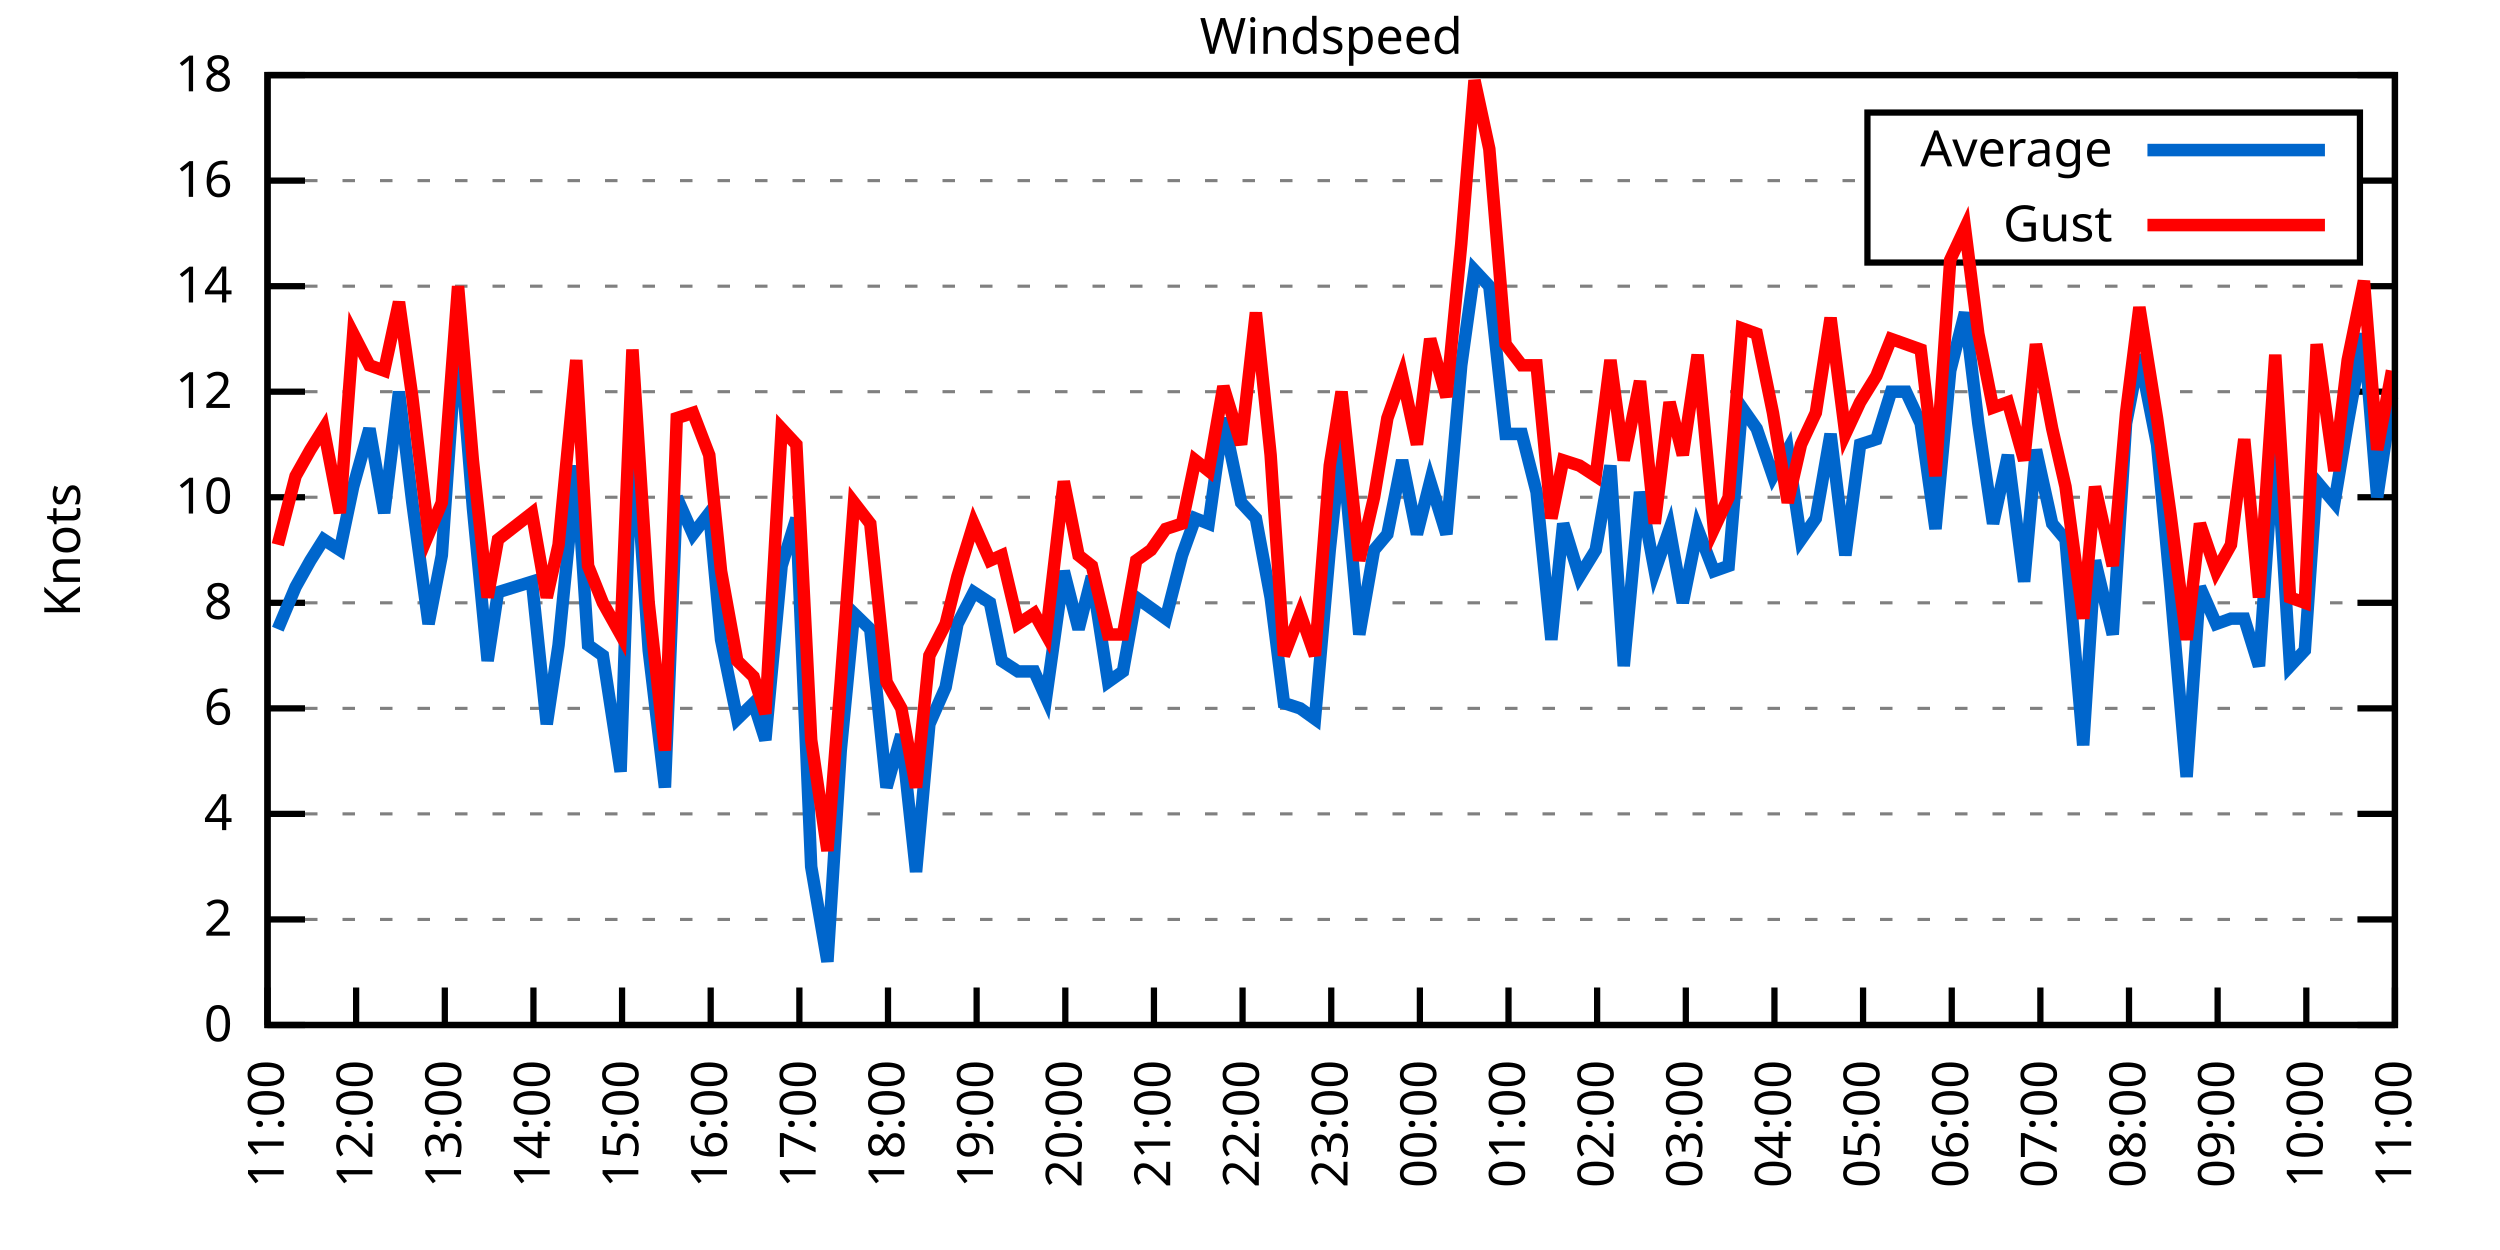
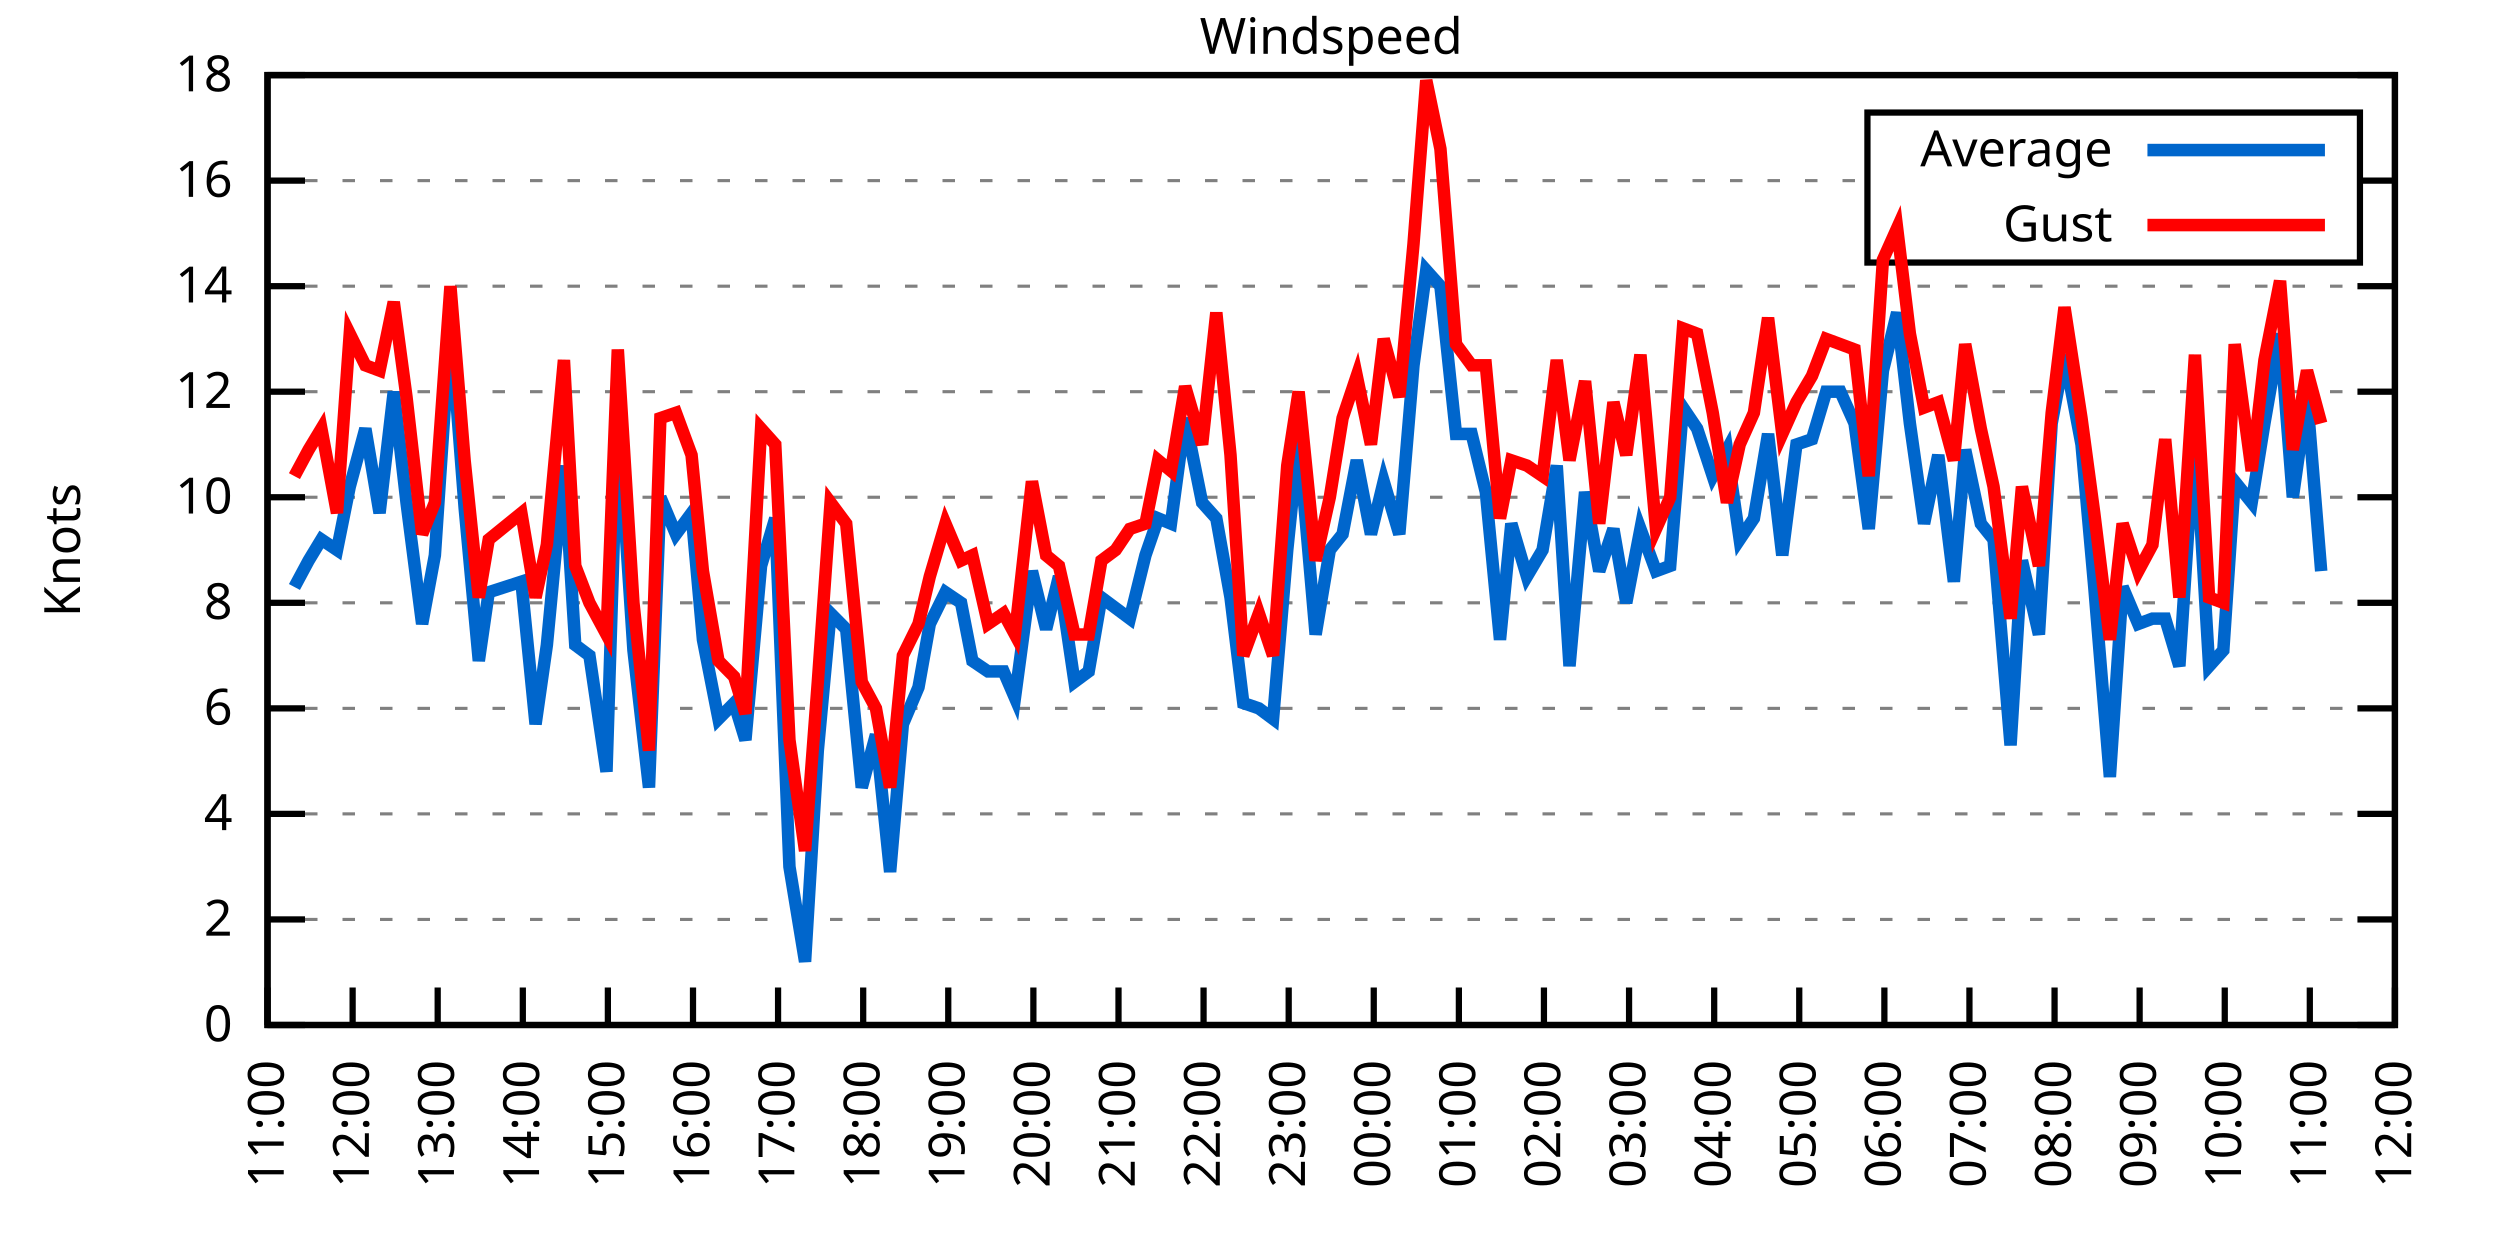
<svg xmlns="http://www.w3.org/2000/svg" xmlns:xlink="http://www.w3.org/1999/xlink" width="400" height="200" viewBox="0 0 400 200">
  <g id="gnuplot_canvas">
    <rect x="0" y="0" width="400" height="200" fill="none" />
    <defs>
      <circle id="gpDot" r="0.5" stroke-width="0.5" stroke="currentColor" />
      <path id="gpPt0" stroke-width="0.333" stroke="currentColor" d="M-1,0 h2 M0,-1 v2" />
      <path id="gpPt1" stroke-width="0.333" stroke="currentColor" d="M-1,-1 L1,1 M1,-1 L-1,1" />
      <path id="gpPt2" stroke-width="0.333" stroke="currentColor" d="M-1,0 L1,0 M0,-1 L0,1 M-1,-1 L1,1 M-1,1 L1,-1" />
      <rect id="gpPt3" stroke-width="0.333" stroke="currentColor" x="-1" y="-1" width="2" height="2" />
      <rect id="gpPt4" stroke-width="0.333" stroke="currentColor" fill="currentColor" x="-1" y="-1" width="2" height="2" />
      <circle id="gpPt5" stroke-width="0.333" stroke="currentColor" cx="0" cy="0" r="1" />
      <use xlink:href="#gpPt5" id="gpPt6" fill="currentColor" stroke="none" />
      <path id="gpPt7" stroke-width="0.333" stroke="currentColor" d="M0,-1.33 L-1.33,0.67 L1.33,0.67 z" />
      <use xlink:href="#gpPt7" id="gpPt8" fill="currentColor" stroke="none" />
      <use xlink:href="#gpPt7" id="gpPt9" stroke="currentColor" transform="rotate(180)" />
      <use xlink:href="#gpPt9" id="gpPt10" fill="currentColor" stroke="none" />
      <use xlink:href="#gpPt3" id="gpPt11" stroke="currentColor" transform="rotate(45)" />
      <use xlink:href="#gpPt11" id="gpPt12" fill="currentColor" stroke="none" />
      <path id="gpPt13" stroke-width="0.333" stroke="currentColor" d="M0,1.330 L1.265,0.411 L0.782,-1.067 L-0.782,-1.076 L-1.265,0.411 z" />
      <use xlink:href="#gpPt13" id="gpPt14" fill="currentColor" stroke="none" />
      <filter id="textbox" filterUnits="objectBoundingBox" x="0" y="0" height="1" width="1">
        <feFlood flood-color="white" flood-opacity="1" result="bgnd" />
        <feComposite in="SourceGraphic" in2="bgnd" operator="atop" />
      </filter>
      <filter id="greybox" filterUnits="objectBoundingBox" x="0" y="0" height="1" width="1">
        <feFlood flood-color="lightgrey" flood-opacity="1" result="grey" />
        <feComposite in="SourceGraphic" in2="grey" operator="atop" />
      </filter>
    </defs>
    <g fill="none" color="white" stroke="currentColor" stroke-width="1.00" stroke-linecap="butt" stroke-linejoin="miter">
</g>
    <g fill="none" color="black" stroke="currentColor" stroke-width="1.00" stroke-linecap="butt" stroke-linejoin="miter">
      <g stroke="none" shape-rendering="crispEdges">
        <polygon fill="rgb(255, 255, 255)" points="42.80,164.00 383.18,164.00 383.18,12.02 42.80,12.02 " />
      </g>
    </g>
    <g fill="none" color="black" stroke="currentColor" stroke-width="1.00" stroke-linecap="butt" stroke-linejoin="miter">
</g>
    <g fill="none" color="black" stroke="black" stroke-width="0.50" stroke-linecap="butt" stroke-linejoin="miter">
</g>
    <g fill="none" color="gray" stroke="currentColor" stroke-width="0.50" stroke-linecap="butt" stroke-linejoin="miter">
      <path stroke="gray" stroke-dasharray="2,4" class="gridline" d="M42.80,164.00 L383.19,164.00  " />
    </g>
    <g fill="none" color="gray" stroke="gray" stroke-width="1.00" stroke-linecap="butt" stroke-linejoin="miter">
</g>
    <g fill="none" color="black" stroke="currentColor" stroke-width="1.00" stroke-linecap="butt" stroke-linejoin="miter">
      <path stroke="black" d="M42.80,164.00 L48.80,164.00 M383.19,164.00 L377.19,164.00  " />
      <g transform="translate(37.20,166.60)" stroke="none" fill="black" font-family="Sans" font-size="8.00" text-anchor="end">
        <text>
          <tspan font-family="Sans"> 0</tspan>
        </text>
      </g>
    </g>
    <g fill="none" color="black" stroke="currentColor" stroke-width="1.00" stroke-linecap="butt" stroke-linejoin="miter">
</g>
    <g fill="none" color="black" stroke="black" stroke-width="0.50" stroke-linecap="butt" stroke-linejoin="miter">
</g>
    <g fill="none" color="gray" stroke="currentColor" stroke-width="0.50" stroke-linecap="butt" stroke-linejoin="miter">
      <path stroke="gray" stroke-dasharray="2,4" class="gridline" d="M42.80,147.11 L383.19,147.11  " />
    </g>
    <g fill="none" color="gray" stroke="gray" stroke-width="1.00" stroke-linecap="butt" stroke-linejoin="miter">
</g>
    <g fill="none" color="black" stroke="currentColor" stroke-width="1.00" stroke-linecap="butt" stroke-linejoin="miter">
      <path stroke="black" d="M42.80,147.11 L48.80,147.11 M383.19,147.11 L377.19,147.11  " />
      <g transform="translate(37.20,149.71)" stroke="none" fill="black" font-family="Sans" font-size="8.00" text-anchor="end">
        <text>
          <tspan font-family="Sans"> 2</tspan>
        </text>
      </g>
    </g>
    <g fill="none" color="black" stroke="currentColor" stroke-width="1.00" stroke-linecap="butt" stroke-linejoin="miter">
</g>
    <g fill="none" color="black" stroke="black" stroke-width="0.50" stroke-linecap="butt" stroke-linejoin="miter">
</g>
    <g fill="none" color="gray" stroke="currentColor" stroke-width="0.50" stroke-linecap="butt" stroke-linejoin="miter">
      <path stroke="gray" stroke-dasharray="2,4" class="gridline" d="M42.80,130.22 L383.19,130.22  " />
    </g>
    <g fill="none" color="gray" stroke="gray" stroke-width="1.00" stroke-linecap="butt" stroke-linejoin="miter">
</g>
    <g fill="none" color="black" stroke="currentColor" stroke-width="1.00" stroke-linecap="butt" stroke-linejoin="miter">
      <path stroke="black" d="M42.80,130.22 L48.80,130.22 M383.19,130.22 L377.19,130.22  " />
      <g transform="translate(37.20,132.82)" stroke="none" fill="black" font-family="Sans" font-size="8.00" text-anchor="end">
        <text>
          <tspan font-family="Sans"> 4</tspan>
        </text>
      </g>
    </g>
    <g fill="none" color="black" stroke="currentColor" stroke-width="1.00" stroke-linecap="butt" stroke-linejoin="miter">
</g>
    <g fill="none" color="black" stroke="black" stroke-width="0.50" stroke-linecap="butt" stroke-linejoin="miter">
</g>
    <g fill="none" color="gray" stroke="currentColor" stroke-width="0.50" stroke-linecap="butt" stroke-linejoin="miter">
      <path stroke="gray" stroke-dasharray="2,4" class="gridline" d="M42.80,113.34 L383.19,113.34  " />
    </g>
    <g fill="none" color="gray" stroke="gray" stroke-width="1.00" stroke-linecap="butt" stroke-linejoin="miter">
</g>
    <g fill="none" color="black" stroke="currentColor" stroke-width="1.00" stroke-linecap="butt" stroke-linejoin="miter">
      <path stroke="black" d="M42.80,113.34 L48.80,113.34 M383.19,113.34 L377.19,113.34  " />
      <g transform="translate(37.20,115.94)" stroke="none" fill="black" font-family="Sans" font-size="8.00" text-anchor="end">
        <text>
          <tspan font-family="Sans"> 6</tspan>
        </text>
      </g>
    </g>
    <g fill="none" color="black" stroke="currentColor" stroke-width="1.00" stroke-linecap="butt" stroke-linejoin="miter">
</g>
    <g fill="none" color="black" stroke="black" stroke-width="0.50" stroke-linecap="butt" stroke-linejoin="miter">
</g>
    <g fill="none" color="gray" stroke="currentColor" stroke-width="0.50" stroke-linecap="butt" stroke-linejoin="miter">
      <path stroke="gray" stroke-dasharray="2,4" class="gridline" d="M42.80,96.45 L383.19,96.45  " />
    </g>
    <g fill="none" color="gray" stroke="gray" stroke-width="1.00" stroke-linecap="butt" stroke-linejoin="miter">
</g>
    <g fill="none" color="black" stroke="currentColor" stroke-width="1.00" stroke-linecap="butt" stroke-linejoin="miter">
      <path stroke="black" d="M42.80,96.45 L48.80,96.45 M383.19,96.45 L377.19,96.45  " />
      <g transform="translate(37.20,99.05)" stroke="none" fill="black" font-family="Sans" font-size="8.00" text-anchor="end">
        <text>
          <tspan font-family="Sans"> 8</tspan>
        </text>
      </g>
    </g>
    <g fill="none" color="black" stroke="currentColor" stroke-width="1.00" stroke-linecap="butt" stroke-linejoin="miter">
</g>
    <g fill="none" color="black" stroke="black" stroke-width="0.50" stroke-linecap="butt" stroke-linejoin="miter">
</g>
    <g fill="none" color="gray" stroke="currentColor" stroke-width="0.50" stroke-linecap="butt" stroke-linejoin="miter">
      <path stroke="gray" stroke-dasharray="2,4" class="gridline" d="M42.80,79.56 L383.19,79.56  " />
    </g>
    <g fill="none" color="gray" stroke="gray" stroke-width="1.00" stroke-linecap="butt" stroke-linejoin="miter">
</g>
    <g fill="none" color="black" stroke="currentColor" stroke-width="1.00" stroke-linecap="butt" stroke-linejoin="miter">
      <path stroke="black" d="M42.80,79.56 L48.80,79.56 M383.19,79.56 L377.19,79.56  " />
      <g transform="translate(37.20,82.16)" stroke="none" fill="black" font-family="Sans" font-size="8.00" text-anchor="end">
        <text>
          <tspan font-family="Sans"> 10</tspan>
        </text>
      </g>
    </g>
    <g fill="none" color="black" stroke="currentColor" stroke-width="1.00" stroke-linecap="butt" stroke-linejoin="miter">
</g>
    <g fill="none" color="black" stroke="black" stroke-width="0.50" stroke-linecap="butt" stroke-linejoin="miter">
</g>
    <g fill="none" color="gray" stroke="currentColor" stroke-width="0.50" stroke-linecap="butt" stroke-linejoin="miter">
      <path stroke="gray" stroke-dasharray="2,4" class="gridline" d="M42.80,62.67 L383.19,62.67  " />
    </g>
    <g fill="none" color="gray" stroke="gray" stroke-width="1.00" stroke-linecap="butt" stroke-linejoin="miter">
</g>
    <g fill="none" color="black" stroke="currentColor" stroke-width="1.00" stroke-linecap="butt" stroke-linejoin="miter">
      <path stroke="black" d="M42.80,62.67 L48.80,62.67 M383.19,62.67 L377.19,62.67  " />
      <g transform="translate(37.20,65.27)" stroke="none" fill="black" font-family="Sans" font-size="8.00" text-anchor="end">
        <text>
          <tspan font-family="Sans"> 12</tspan>
        </text>
      </g>
    </g>
    <g fill="none" color="black" stroke="currentColor" stroke-width="1.00" stroke-linecap="butt" stroke-linejoin="miter">
</g>
    <g fill="none" color="black" stroke="black" stroke-width="0.50" stroke-linecap="butt" stroke-linejoin="miter">
</g>
    <g fill="none" color="gray" stroke="currentColor" stroke-width="0.50" stroke-linecap="butt" stroke-linejoin="miter">
      <path stroke="gray" stroke-dasharray="2,4" class="gridline" d="M42.80,45.79 L383.19,45.79  " />
    </g>
    <g fill="none" color="gray" stroke="gray" stroke-width="1.00" stroke-linecap="butt" stroke-linejoin="miter">
</g>
    <g fill="none" color="black" stroke="currentColor" stroke-width="1.00" stroke-linecap="butt" stroke-linejoin="miter">
      <path stroke="black" d="M42.80,45.79 L48.80,45.79 M383.19,45.79 L377.19,45.79  " />
      <g transform="translate(37.20,48.39)" stroke="none" fill="black" font-family="Sans" font-size="8.00" text-anchor="end">
        <text>
          <tspan font-family="Sans"> 14</tspan>
        </text>
      </g>
    </g>
    <g fill="none" color="black" stroke="currentColor" stroke-width="1.00" stroke-linecap="butt" stroke-linejoin="miter">
</g>
    <g fill="none" color="black" stroke="black" stroke-width="0.50" stroke-linecap="butt" stroke-linejoin="miter">
</g>
    <g fill="none" color="gray" stroke="currentColor" stroke-width="0.50" stroke-linecap="butt" stroke-linejoin="miter">
      <path stroke="gray" stroke-dasharray="2,4" class="gridline" d="M42.80,28.90 L298.79,28.90 M377.59,28.90 L383.19,28.90  " />
    </g>
    <g fill="none" color="gray" stroke="gray" stroke-width="1.00" stroke-linecap="butt" stroke-linejoin="miter">
</g>
    <g fill="none" color="black" stroke="currentColor" stroke-width="1.00" stroke-linecap="butt" stroke-linejoin="miter">
      <path stroke="black" d="M42.80,28.90 L48.80,28.90 M383.19,28.90 L377.19,28.90  " />
      <g transform="translate(37.20,31.50)" stroke="none" fill="black" font-family="Sans" font-size="8.00" text-anchor="end">
        <text>
          <tspan font-family="Sans"> 16</tspan>
        </text>
      </g>
    </g>
    <g fill="none" color="black" stroke="currentColor" stroke-width="1.00" stroke-linecap="butt" stroke-linejoin="miter">
</g>
    <g fill="none" color="black" stroke="black" stroke-width="0.50" stroke-linecap="butt" stroke-linejoin="miter">
</g>
    <g fill="none" color="gray" stroke="currentColor" stroke-width="0.50" stroke-linecap="butt" stroke-linejoin="miter">
      <path stroke="gray" stroke-dasharray="2,4" class="gridline" d="M42.80,12.01 L383.19,12.01  " />
    </g>
    <g fill="none" color="gray" stroke="gray" stroke-width="1.00" stroke-linecap="butt" stroke-linejoin="miter">
</g>
    <g fill="none" color="black" stroke="currentColor" stroke-width="1.00" stroke-linecap="butt" stroke-linejoin="miter">
      <path stroke="black" d="M42.80,12.01 L48.80,12.01 M383.19,12.01 L377.19,12.01  " />
      <g transform="translate(37.20,14.61)" stroke="none" fill="black" font-family="Sans" font-size="8.00" text-anchor="end">
        <text>
          <tspan font-family="Sans"> 18</tspan>
        </text>
      </g>
    </g>
    <g fill="none" color="black" stroke="currentColor" stroke-width="1.00" stroke-linecap="butt" stroke-linejoin="miter">
      <path stroke="black" d="M42.80,164.00 L42.80,158.00  " />
      <g transform="translate(45.40,169.60) rotate(270.00)" stroke="none" fill="black" font-family="Sans" font-size="8.00" text-anchor="end">
        <text>
          <tspan font-family="Sans">11:00</tspan>
        </text>
      </g>
    </g>
    <g fill="none" color="black" stroke="currentColor" stroke-width="1.00" stroke-linecap="butt" stroke-linejoin="miter">
-       <path stroke="black" d="M56.98,164.00 L56.98,158.00  " />
-       <g transform="translate(59.58,169.60) rotate(270.00)" stroke="none" fill="black" font-family="Sans" font-size="8.00" text-anchor="end">
+       <path stroke="black" d="M56.42,164.00 L56.42,158.00  " />
+       <g transform="translate(59.02,169.60) rotate(270.00)" stroke="none" fill="black" font-family="Sans" font-size="8.00" text-anchor="end">
        <text>
          <tspan font-family="Sans">12:00</tspan>
        </text>
      </g>
    </g>
    <g fill="none" color="black" stroke="currentColor" stroke-width="1.00" stroke-linecap="butt" stroke-linejoin="miter">
-       <path stroke="black" d="M71.17,164.00 L71.17,158.00  " />
-       <g transform="translate(73.77,169.60) rotate(270.00)" stroke="none" fill="black" font-family="Sans" font-size="8.00" text-anchor="end">
+       <path stroke="black" d="M70.03,164.00 L70.03,158.00  " />
+       <g transform="translate(72.63,169.60) rotate(270.00)" stroke="none" fill="black" font-family="Sans" font-size="8.00" text-anchor="end">
        <text>
          <tspan font-family="Sans">13:00</tspan>
        </text>
      </g>
    </g>
    <g fill="none" color="black" stroke="currentColor" stroke-width="1.00" stroke-linecap="butt" stroke-linejoin="miter">
-       <path stroke="black" d="M85.35,164.00 L85.35,158.00  " />
-       <g transform="translate(87.95,169.60) rotate(270.00)" stroke="none" fill="black" font-family="Sans" font-size="8.00" text-anchor="end">
+       <path stroke="black" d="M83.65,164.00 L83.65,158.00  " />
+       <g transform="translate(86.25,169.60) rotate(270.00)" stroke="none" fill="black" font-family="Sans" font-size="8.00" text-anchor="end">
        <text>
          <tspan font-family="Sans">14:00</tspan>
        </text>
      </g>
    </g>
    <g fill="none" color="black" stroke="currentColor" stroke-width="1.00" stroke-linecap="butt" stroke-linejoin="miter">
-       <path stroke="black" d="M99.53,164.00 L99.53,158.00  " />
-       <g transform="translate(102.13,169.60) rotate(270.00)" stroke="none" fill="black" font-family="Sans" font-size="8.00" text-anchor="end">
+       <path stroke="black" d="M97.26,164.00 L97.26,158.00  " />
+       <g transform="translate(99.86,169.60) rotate(270.00)" stroke="none" fill="black" font-family="Sans" font-size="8.00" text-anchor="end">
        <text>
          <tspan font-family="Sans">15:00</tspan>
        </text>
      </g>
    </g>
    <g fill="none" color="black" stroke="currentColor" stroke-width="1.00" stroke-linecap="butt" stroke-linejoin="miter">
-       <path stroke="black" d="M113.71,164.00 L113.71,158.00  " />
-       <g transform="translate(116.31,169.60) rotate(270.00)" stroke="none" fill="black" font-family="Sans" font-size="8.00" text-anchor="end">
+       <path stroke="black" d="M110.88,164.00 L110.88,158.00  " />
+       <g transform="translate(113.48,169.60) rotate(270.00)" stroke="none" fill="black" font-family="Sans" font-size="8.00" text-anchor="end">
        <text>
          <tspan font-family="Sans">16:00</tspan>
        </text>
      </g>
    </g>
    <g fill="none" color="black" stroke="currentColor" stroke-width="1.00" stroke-linecap="butt" stroke-linejoin="miter">
-       <path stroke="black" d="M127.90,164.00 L127.90,158.00  " />
-       <g transform="translate(130.50,169.60) rotate(270.00)" stroke="none" fill="black" font-family="Sans" font-size="8.00" text-anchor="end">
+       <path stroke="black" d="M124.49,164.00 L124.49,158.00  " />
+       <g transform="translate(127.09,169.60) rotate(270.00)" stroke="none" fill="black" font-family="Sans" font-size="8.00" text-anchor="end">
        <text>
          <tspan font-family="Sans">17:00</tspan>
        </text>
      </g>
    </g>
    <g fill="none" color="black" stroke="currentColor" stroke-width="1.00" stroke-linecap="butt" stroke-linejoin="miter">
-       <path stroke="black" d="M142.08,164.00 L142.08,158.00  " />
-       <g transform="translate(144.68,169.60) rotate(270.00)" stroke="none" fill="black" font-family="Sans" font-size="8.00" text-anchor="end">
+       <path stroke="black" d="M138.11,164.00 L138.11,158.00  " />
+       <g transform="translate(140.71,169.60) rotate(270.00)" stroke="none" fill="black" font-family="Sans" font-size="8.00" text-anchor="end">
        <text>
          <tspan font-family="Sans">18:00</tspan>
        </text>
      </g>
    </g>
    <g fill="none" color="black" stroke="currentColor" stroke-width="1.00" stroke-linecap="butt" stroke-linejoin="miter">
-       <path stroke="black" d="M156.26,164.00 L156.26,158.00  " />
-       <g transform="translate(158.86,169.60) rotate(270.00)" stroke="none" fill="black" font-family="Sans" font-size="8.00" text-anchor="end">
+       <path stroke="black" d="M151.72,164.00 L151.72,158.00  " />
+       <g transform="translate(154.32,169.60) rotate(270.00)" stroke="none" fill="black" font-family="Sans" font-size="8.00" text-anchor="end">
        <text>
          <tspan font-family="Sans">19:00</tspan>
        </text>
      </g>
    </g>
    <g fill="none" color="black" stroke="currentColor" stroke-width="1.00" stroke-linecap="butt" stroke-linejoin="miter">
-       <path stroke="black" d="M170.45,164.00 L170.45,158.00  " />
-       <g transform="translate(173.05,169.60) rotate(270.00)" stroke="none" fill="black" font-family="Sans" font-size="8.00" text-anchor="end">
+       <path stroke="black" d="M165.34,164.00 L165.34,158.00  " />
+       <g transform="translate(167.94,169.60) rotate(270.00)" stroke="none" fill="black" font-family="Sans" font-size="8.00" text-anchor="end">
        <text>
          <tspan font-family="Sans">20:00</tspan>
        </text>
      </g>
    </g>
    <g fill="none" color="black" stroke="currentColor" stroke-width="1.00" stroke-linecap="butt" stroke-linejoin="miter">
-       <path stroke="black" d="M184.63,164.00 L184.63,158.00  " />
-       <g transform="translate(187.23,169.60) rotate(270.00)" stroke="none" fill="black" font-family="Sans" font-size="8.00" text-anchor="end">
+       <path stroke="black" d="M178.96,164.00 L178.96,158.00  " />
+       <g transform="translate(181.56,169.60) rotate(270.00)" stroke="none" fill="black" font-family="Sans" font-size="8.00" text-anchor="end">
        <text>
          <tspan font-family="Sans">21:00</tspan>
        </text>
      </g>
    </g>
    <g fill="none" color="black" stroke="currentColor" stroke-width="1.00" stroke-linecap="butt" stroke-linejoin="miter">
-       <path stroke="black" d="M198.81,164.00 L198.81,158.00  " />
-       <g transform="translate(201.41,169.60) rotate(270.00)" stroke="none" fill="black" font-family="Sans" font-size="8.00" text-anchor="end">
+       <path stroke="black" d="M192.57,164.00 L192.57,158.00  " />
+       <g transform="translate(195.17,169.60) rotate(270.00)" stroke="none" fill="black" font-family="Sans" font-size="8.00" text-anchor="end">
        <text>
          <tspan font-family="Sans">22:00</tspan>
        </text>
      </g>
    </g>
    <g fill="none" color="black" stroke="currentColor" stroke-width="1.00" stroke-linecap="butt" stroke-linejoin="miter">
-       <path stroke="black" d="M213.00,164.00 L213.00,158.00  " />
-       <g transform="translate(215.60,169.60) rotate(270.00)" stroke="none" fill="black" font-family="Sans" font-size="8.00" text-anchor="end">
+       <path stroke="black" d="M206.19,164.00 L206.19,158.00  " />
+       <g transform="translate(208.79,169.60) rotate(270.00)" stroke="none" fill="black" font-family="Sans" font-size="8.00" text-anchor="end">
        <text>
          <tspan font-family="Sans">23:00</tspan>
        </text>
      </g>
    </g>
    <g fill="none" color="black" stroke="currentColor" stroke-width="1.00" stroke-linecap="butt" stroke-linejoin="miter">
-       <path stroke="black" d="M227.18,164.00 L227.18,158.00  " />
-       <g transform="translate(229.78,169.60) rotate(270.00)" stroke="none" fill="black" font-family="Sans" font-size="8.00" text-anchor="end">
+       <path stroke="black" d="M219.80,164.00 L219.80,158.00  " />
+       <g transform="translate(222.40,169.60) rotate(270.00)" stroke="none" fill="black" font-family="Sans" font-size="8.00" text-anchor="end">
        <text>
          <tspan font-family="Sans">00:00</tspan>
        </text>
      </g>
    </g>
    <g fill="none" color="black" stroke="currentColor" stroke-width="1.00" stroke-linecap="butt" stroke-linejoin="miter">
-       <path stroke="black" d="M241.36,164.00 L241.36,158.00  " />
-       <g transform="translate(243.96,169.60) rotate(270.00)" stroke="none" fill="black" font-family="Sans" font-size="8.00" text-anchor="end">
+       <path stroke="black" d="M233.42,164.00 L233.42,158.00  " />
+       <g transform="translate(236.02,169.60) rotate(270.00)" stroke="none" fill="black" font-family="Sans" font-size="8.00" text-anchor="end">
        <text>
          <tspan font-family="Sans">01:00</tspan>
        </text>
      </g>
    </g>
    <g fill="none" color="black" stroke="currentColor" stroke-width="1.00" stroke-linecap="butt" stroke-linejoin="miter">
-       <path stroke="black" d="M255.54,164.00 L255.54,158.00  " />
-       <g transform="translate(258.14,169.60) rotate(270.00)" stroke="none" fill="black" font-family="Sans" font-size="8.00" text-anchor="end">
+       <path stroke="black" d="M247.03,164.00 L247.03,158.00  " />
+       <g transform="translate(249.63,169.60) rotate(270.00)" stroke="none" fill="black" font-family="Sans" font-size="8.00" text-anchor="end">
        <text>
          <tspan font-family="Sans">02:00</tspan>
        </text>
      </g>
    </g>
    <g fill="none" color="black" stroke="currentColor" stroke-width="1.00" stroke-linecap="butt" stroke-linejoin="miter">
-       <path stroke="black" d="M269.73,164.00 L269.73,158.00  " />
-       <g transform="translate(272.33,169.60) rotate(270.00)" stroke="none" fill="black" font-family="Sans" font-size="8.00" text-anchor="end">
+       <path stroke="black" d="M260.65,164.00 L260.65,158.00  " />
+       <g transform="translate(263.25,169.60) rotate(270.00)" stroke="none" fill="black" font-family="Sans" font-size="8.00" text-anchor="end">
        <text>
          <tspan font-family="Sans">03:00</tspan>
        </text>
      </g>
    </g>
    <g fill="none" color="black" stroke="currentColor" stroke-width="1.00" stroke-linecap="butt" stroke-linejoin="miter">
-       <path stroke="black" d="M283.91,164.00 L283.91,158.00  " />
-       <g transform="translate(286.51,169.60) rotate(270.00)" stroke="none" fill="black" font-family="Sans" font-size="8.00" text-anchor="end">
+       <path stroke="black" d="M274.27,164.00 L274.27,158.00  " />
+       <g transform="translate(276.87,169.60) rotate(270.00)" stroke="none" fill="black" font-family="Sans" font-size="8.00" text-anchor="end">
        <text>
          <tspan font-family="Sans">04:00</tspan>
        </text>
      </g>
    </g>
    <g fill="none" color="black" stroke="currentColor" stroke-width="1.00" stroke-linecap="butt" stroke-linejoin="miter">
-       <path stroke="black" d="M298.09,164.00 L298.09,158.00  " />
-       <g transform="translate(300.69,169.60) rotate(270.00)" stroke="none" fill="black" font-family="Sans" font-size="8.00" text-anchor="end">
+       <path stroke="black" d="M287.88,164.00 L287.88,158.00  " />
+       <g transform="translate(290.48,169.60) rotate(270.00)" stroke="none" fill="black" font-family="Sans" font-size="8.00" text-anchor="end">
        <text>
          <tspan font-family="Sans">05:00</tspan>
        </text>
      </g>
    </g>
    <g fill="none" color="black" stroke="currentColor" stroke-width="1.00" stroke-linecap="butt" stroke-linejoin="miter">
-       <path stroke="black" d="M312.28,164.00 L312.28,158.00  " />
-       <g transform="translate(314.88,169.60) rotate(270.00)" stroke="none" fill="black" font-family="Sans" font-size="8.00" text-anchor="end">
+       <path stroke="black" d="M301.50,164.00 L301.50,158.00  " />
+       <g transform="translate(304.10,169.60) rotate(270.00)" stroke="none" fill="black" font-family="Sans" font-size="8.00" text-anchor="end">
        <text>
          <tspan font-family="Sans">06:00</tspan>
        </text>
      </g>
    </g>
    <g fill="none" color="black" stroke="currentColor" stroke-width="1.00" stroke-linecap="butt" stroke-linejoin="miter">
-       <path stroke="black" d="M326.46,164.00 L326.46,158.00  " />
-       <g transform="translate(329.06,169.60) rotate(270.00)" stroke="none" fill="black" font-family="Sans" font-size="8.00" text-anchor="end">
+       <path stroke="black" d="M315.11,164.00 L315.11,158.00  " />
+       <g transform="translate(317.71,169.60) rotate(270.00)" stroke="none" fill="black" font-family="Sans" font-size="8.00" text-anchor="end">
        <text>
          <tspan font-family="Sans">07:00</tspan>
        </text>
      </g>
    </g>
    <g fill="none" color="black" stroke="currentColor" stroke-width="1.00" stroke-linecap="butt" stroke-linejoin="miter">
-       <path stroke="black" d="M340.64,164.00 L340.64,158.00  " />
-       <g transform="translate(343.24,169.60) rotate(270.00)" stroke="none" fill="black" font-family="Sans" font-size="8.00" text-anchor="end">
+       <path stroke="black" d="M328.73,164.00 L328.73,158.00  " />
+       <g transform="translate(331.33,169.60) rotate(270.00)" stroke="none" fill="black" font-family="Sans" font-size="8.00" text-anchor="end">
        <text>
          <tspan font-family="Sans">08:00</tspan>
        </text>
      </g>
    </g>
    <g fill="none" color="black" stroke="currentColor" stroke-width="1.00" stroke-linecap="butt" stroke-linejoin="miter">
-       <path stroke="black" d="M354.82,164.00 L354.82,158.00  " />
-       <g transform="translate(357.42,169.60) rotate(270.00)" stroke="none" fill="black" font-family="Sans" font-size="8.00" text-anchor="end">
+       <path stroke="black" d="M342.34,164.00 L342.34,158.00  " />
+       <g transform="translate(344.94,169.60) rotate(270.00)" stroke="none" fill="black" font-family="Sans" font-size="8.00" text-anchor="end">
        <text>
          <tspan font-family="Sans">09:00</tspan>
        </text>
      </g>
    </g>
    <g fill="none" color="black" stroke="currentColor" stroke-width="1.00" stroke-linecap="butt" stroke-linejoin="miter">
-       <path stroke="black" d="M369.01,164.00 L369.01,158.00  " />
-       <g transform="translate(371.61,169.60) rotate(270.00)" stroke="none" fill="black" font-family="Sans" font-size="8.00" text-anchor="end">
+       <path stroke="black" d="M355.96,164.00 L355.96,158.00  " />
+       <g transform="translate(358.56,169.60) rotate(270.00)" stroke="none" fill="black" font-family="Sans" font-size="8.00" text-anchor="end">
        <text>
          <tspan font-family="Sans">10:00</tspan>
+         </text>
+       </g>
+     </g>
+     <g fill="none" color="black" stroke="currentColor" stroke-width="1.00" stroke-linecap="butt" stroke-linejoin="miter">
+       <path stroke="black" d="M369.57,164.00 L369.57,158.00  " />
+       <g transform="translate(372.17,169.60) rotate(270.00)" stroke="none" fill="black" font-family="Sans" font-size="8.00" text-anchor="end">
+         <text>
+           <tspan font-family="Sans">11:00</tspan>
        </text>
      </g>
    </g>
    <g fill="none" color="black" stroke="currentColor" stroke-width="1.00" stroke-linecap="butt" stroke-linejoin="miter">
      <path stroke="black" d="M383.19,164.00 L383.19,158.00  " />
      <g transform="translate(385.79,169.60) rotate(270.00)" stroke="none" fill="black" font-family="Sans" font-size="8.00" text-anchor="end">
        <text>
-           <tspan font-family="Sans">11:00</tspan>
+           <tspan font-family="Sans">12:00</tspan>
        </text>
      </g>
    </g>
    <g fill="none" color="black" stroke="currentColor" stroke-width="1.00" stroke-linecap="butt" stroke-linejoin="miter">
</g>
    <g fill="none" color="black" stroke="currentColor" stroke-width="1.00" stroke-linecap="butt" stroke-linejoin="miter">
      <path stroke="black" d="M42.80,12.01 L42.80,164.00 L383.19,164.00 L383.19,12.01 L42.80,12.01 Z  " />
    </g>
    <g fill="none" color="black" stroke="currentColor" stroke-width="1.00" stroke-linecap="butt" stroke-linejoin="miter">
</g>
    <g fill="none" color="black" stroke="currentColor" stroke-width="1.00" stroke-linecap="butt" stroke-linejoin="miter">
      <path stroke="black" d="M298.79,42.01 L298.79,18.01 L377.59,18.01 L377.59,42.01 L298.79,42.01 Z  " />
    </g>
    <g id="Windspeed_plot_1">
      <g fill="none" color="white" stroke="black" stroke-width="2.00" stroke-linecap="butt" stroke-linejoin="miter">
</g>
      <g fill="none" color="black" stroke="currentColor" stroke-width="2.00" stroke-linecap="butt" stroke-linejoin="miter">
        <g transform="translate(337.99,26.61)" stroke="none" fill="black" font-family="Sans" font-size="8.00" text-anchor="end">
          <text>
            <tspan font-family="Sans">Average</tspan>
          </text>
        </g>
      </g>
      <g fill="none" color="black" stroke="currentColor" stroke-width="2.00" stroke-linecap="butt" stroke-linejoin="miter">
-         <path stroke="rgb(  0, 102, 204)" d="M343.59,24.01 L371.99,24.01 M44.45,100.67 L47.29,93.92 L49.66,89.69 L51.78,86.32 L54.38,88.00 L56.51,77.87   L59.11,68.58 L61.47,82.09 L63.84,62.67 L65.97,80.41 L68.57,99.83 L70.69,88.85 L73.29,51.70 L75.66,81.25   L78.02,105.74 L79.68,94.76 L85.11,93.07 L87.48,115.87 L89.37,103.20 L92.20,74.49 L94.09,103.20 L96.46,104.89   L99.30,123.47 L101.19,66.05 L103.79,104.05 L106.39,126.00 L108.28,79.56 L110.88,85.47 L113.48,82.09 L115.37,102.36   L117.97,115.03 L120.57,112.49 L122.46,118.40 L125.06,90.54 L127.42,82.94 L129.79,138.67 L132.39,153.87 L134.52,120.09   L136.64,98.14 L139.24,100.67 L141.84,126.00 L144.21,117.56 L146.57,139.51 L148.70,115.87 L151.30,109.96 L153.19,99.83   L155.79,94.76 L158.39,96.45 L160.28,105.74 L162.88,107.43 L165.48,107.43 L167.37,111.65 L170.21,91.38 L172.57,100.67   L174.70,92.23 L177.30,109.11 L179.67,107.43 L181.79,95.60 L184.16,97.29 L186.52,98.98 L189.12,88.85 L191.25,82.94   L193.38,83.78 L195.74,66.90 L198.58,80.41 L200.94,82.94 L203.30,95.60 L205.43,112.49 L208.03,113.34 L210.39,115.03   L212.76,88.00 L214.65,70.27 L217.49,101.52 L219.85,88.00 L221.98,85.47 L224.34,73.65 L226.71,85.47 L228.83,77.03   L231.43,85.47 L233.80,58.45 L235.92,43.25 L238.29,45.79 L240.89,69.43 L243.49,69.43 L245.85,78.72 L248.22,102.36   L250.11,83.78 L252.71,92.23 L255.31,88.00 L257.67,74.49 L259.80,106.58 L262.40,78.72 L264.76,91.38 L267.13,84.63   L269.25,96.45 L271.62,84.63 L274.22,91.38 L276.58,90.54 L278.71,65.21 L281.07,68.58 L283.67,76.18 L286.04,71.96   L288.16,86.32 L290.53,82.94 L292.89,69.43 L295.26,88.85 L297.62,71.12 L300.22,70.27 L302.58,62.67 L304.95,62.67   L307.31,67.74 L309.68,84.63 L312.04,59.30 L314.40,50.01 L316.53,67.74 L318.89,83.78 L321.26,72.81 L323.86,93.07   L325.75,71.96 L328.35,83.78 L330.48,86.32 L333.31,119.25 L335.20,89.69 L338.04,101.52 L340.17,67.74 L342.30,56.76   L345.13,71.12 L347.26,93.92 L349.86,124.31 L351.99,93.92 L354.59,99.83 L356.95,98.98 L359.08,98.98 L361.44,106.58   L364.04,68.58 L366.41,106.58 L368.77,104.05 L370.66,77.03 L373.50,80.41 L375.63,67.74 L378.23,53.39 L380.35,79.56   L382.72,63.52  " />
+         <path stroke="rgb(  0, 102, 204)" d="M343.59,24.01 L371.99,24.01 M47.11,93.92 L49.38,89.69 L51.42,86.32 L53.92,88.00 L55.96,77.87 L58.46,68.58   L60.73,82.09 L63.00,62.67 L65.04,80.41 L67.54,99.83 L69.58,88.85 L72.07,51.70 L74.34,81.25 L76.61,105.74   L78.20,94.76 L83.42,93.07 L85.69,115.87 L87.50,103.20 L90.23,74.49 L92.04,103.20 L94.31,104.89 L97.04,123.47   L98.85,66.05 L101.35,104.05 L103.84,126.00 L105.66,79.56 L108.15,85.47 L110.65,82.09 L112.47,102.36 L114.96,115.03   L117.46,112.49 L119.27,118.40 L121.77,90.54 L124.04,82.94 L126.31,138.67 L128.81,153.87 L130.85,120.09 L132.89,98.14   L135.39,100.67 L137.88,126.00 L140.15,117.56 L142.42,139.51 L144.46,115.87 L146.96,109.96 L148.77,99.83 L151.27,94.76   L153.77,96.45 L155.58,105.74 L158.08,107.43 L160.57,107.43 L162.39,111.65 L165.11,91.38 L167.38,100.67 L169.43,92.23   L171.92,109.11 L174.19,107.43 L176.23,95.60 L178.50,97.29 L180.77,98.98 L183.27,88.85 L185.31,82.94 L187.35,83.78   L189.62,66.90 L192.34,80.41 L194.61,82.94 L196.88,95.60 L198.93,112.49 L201.42,113.34 L203.69,115.03 L205.96,88.00   L207.78,70.27 L210.50,101.52 L212.77,88.00 L214.81,85.47 L217.08,73.65 L219.35,85.47 L221.39,77.03 L223.89,85.47   L226.16,58.45 L228.20,43.25 L230.47,45.79 L232.96,69.43 L235.46,69.43 L237.73,78.72 L240.00,102.36 L241.81,83.78   L244.31,92.23 L246.81,88.00 L249.08,74.49 L251.12,106.58 L253.61,78.72 L255.88,91.38 L258.15,84.63 L260.20,96.45   L262.47,84.63 L264.96,91.38 L267.23,90.54 L269.27,65.21 L271.54,68.58 L274.04,76.18 L276.31,71.96 L278.35,86.32   L280.62,82.94 L282.89,69.43 L285.16,88.85 L287.43,71.12 L289.92,70.27 L292.19,62.67 L294.46,62.67 L296.73,67.74   L299.00,84.63 L301.27,59.30 L303.54,50.01 L305.58,67.74 L307.85,83.78 L310.12,72.81 L312.62,93.07 L314.43,71.96   L316.93,83.78 L318.97,86.32 L321.69,119.25 L323.51,89.69 L326.23,101.52 L328.27,67.74 L330.32,56.76 L333.04,71.12   L335.08,93.92 L337.58,124.31 L339.62,93.92 L342.12,99.83 L344.39,98.98 L346.43,98.98 L348.70,106.58 L351.19,68.58   L353.46,106.58 L355.73,104.05 L357.55,77.03 L360.27,80.41 L362.31,67.74 L364.81,53.39 L366.85,79.56 L369.12,63.52   L371.39,91.38  " />
      </g>
    </g>
    <g id="Windspeed_plot_2">
      <g fill="none" color="black" stroke="currentColor" stroke-width="2.00" stroke-linecap="butt" stroke-linejoin="miter">
        <g transform="translate(337.99,38.61)" stroke="none" fill="black" font-family="Sans" font-size="8.00" text-anchor="end">
          <text>
            <tspan font-family="Sans">Gust</tspan>
          </text>
        </g>
      </g>
      <g fill="none" color="black" stroke="currentColor" stroke-width="2.00" stroke-linecap="butt" stroke-linejoin="miter">
-         <path stroke="rgb(255,   0,   0)" d="M343.59,36.01 L371.99,36.01 M44.45,87.16 L47.29,76.18 L49.66,71.96 L51.78,68.58 L54.38,82.09 L56.51,53.39   L59.11,58.45 L61.47,59.30 L63.84,48.32 L65.97,63.52 L68.57,85.47 L70.69,80.41 L73.29,45.79 L75.66,73.65   L78.02,95.60 L79.68,86.32 L85.11,82.09 L87.48,95.60 L89.37,87.16 L92.20,57.61 L94.09,90.54 L96.46,96.45   L99.30,101.52 L101.19,55.92 L103.79,96.45 L106.39,120.09 L108.28,66.90 L110.88,66.05 L113.48,72.81 L115.37,91.38   L117.97,105.74 L120.57,108.27 L122.46,114.18 L125.06,68.58 L127.42,71.12 L129.79,118.40 L132.39,136.14 L134.52,109.11   L136.64,80.41 L139.24,83.78 L141.84,109.11 L144.21,113.34 L146.57,126.00 L148.70,104.89 L151.30,99.83 L153.19,92.23   L155.79,83.78 L158.39,89.69 L160.28,88.85 L162.88,99.83 L165.48,98.14 L167.37,101.52 L170.21,77.03 L172.57,88.85   L174.70,90.54 L177.30,101.52 L179.67,101.52 L181.79,89.69 L184.16,88.00 L186.52,84.63 L189.12,83.78 L191.25,73.65   L193.38,75.34 L195.74,61.83 L198.58,71.12 L200.94,50.01 L203.30,72.81 L205.43,104.89 L208.03,98.14 L210.39,104.89   L212.76,74.49 L214.65,62.67 L217.49,89.69 L219.85,79.56 L221.98,66.90 L224.34,60.14 L226.71,71.12 L228.83,54.23   L231.43,63.52 L233.80,39.03 L235.92,12.85 L238.29,23.83 L240.89,55.07 L243.49,58.45 L245.85,58.45 L248.22,82.94   L250.11,73.65 L252.71,74.49 L255.31,76.18 L257.67,57.61 L259.80,73.65 L262.40,60.98 L264.76,83.78 L267.13,64.36   L269.25,72.81 L271.62,56.76 L274.22,84.63 L276.58,79.56 L278.71,52.54 L281.07,53.39 L283.67,66.05 L286.04,80.41   L288.16,71.12 L290.53,66.05 L292.89,50.85 L295.26,69.43 L297.62,64.36 L300.22,60.14 L302.58,54.23 L304.95,55.07   L307.31,55.92 L309.68,76.18 L312.04,41.56 L314.40,36.50 L316.53,53.39 L318.89,65.21 L321.26,64.36 L323.86,73.65   L325.75,55.07 L328.35,68.58 L330.48,77.87 L333.31,98.98 L335.20,77.87 L338.04,90.54 L340.17,66.05 L342.30,49.16   L345.13,66.90 L347.26,82.09 L349.86,102.36 L351.99,83.78 L354.59,91.38 L356.95,87.16 L359.08,70.27 L361.44,95.60   L364.04,56.76 L366.41,95.60 L368.77,96.45 L370.66,55.07 L373.50,75.34 L375.63,57.61 L378.23,44.94 L380.35,71.96   L382.72,59.30  " />
+         <path stroke="rgb(255,   0,   0)" d="M343.59,36.01 L371.99,36.01 M47.11,76.18 L49.38,71.96 L51.42,68.58 L53.92,82.09 L55.96,53.39 L58.46,58.45   L60.73,59.30 L63.00,48.32 L65.04,63.52 L67.54,85.47 L69.58,80.41 L72.07,45.79 L74.34,73.65 L76.61,95.60   L78.20,86.32 L83.42,82.09 L85.69,95.60 L87.50,87.16 L90.23,57.61 L92.04,90.54 L94.31,96.45 L97.04,101.52   L98.85,55.92 L101.35,96.45 L103.84,120.09 L105.66,66.90 L108.15,66.05 L110.65,72.81 L112.47,91.38 L114.96,105.74   L117.46,108.27 L119.27,114.18 L121.77,68.58 L124.04,71.12 L126.31,118.40 L128.81,136.14 L130.85,109.11 L132.89,80.41   L135.39,83.78 L137.88,109.11 L140.15,113.34 L142.42,126.00 L144.46,104.89 L146.96,99.83 L148.77,92.23 L151.27,83.78   L153.77,89.69 L155.58,88.85 L158.08,99.83 L160.57,98.14 L162.39,101.52 L165.11,77.03 L167.38,88.85 L169.43,90.54   L171.92,101.52 L174.19,101.52 L176.23,89.69 L178.50,88.00 L180.77,84.63 L183.27,83.78 L185.31,73.65 L187.35,75.34   L189.62,61.83 L192.34,71.12 L194.61,50.01 L196.88,72.81 L198.93,104.89 L201.42,98.14 L203.69,104.89 L205.96,74.49   L207.78,62.67 L210.50,89.69 L212.77,79.56 L214.81,66.90 L217.08,60.14 L219.35,71.12 L221.39,54.23 L223.89,63.52   L226.16,39.03 L228.20,12.85 L230.47,23.83 L232.96,55.07 L235.46,58.45 L237.73,58.45 L240.00,82.94 L241.81,73.65   L244.31,74.49 L246.81,76.18 L249.08,57.61 L251.12,73.65 L253.61,60.98 L255.88,83.78 L258.15,64.36 L260.20,72.81   L262.47,56.76 L264.96,84.63 L267.23,79.56 L269.27,52.54 L271.54,53.39 L274.04,66.05 L276.31,80.41 L278.35,71.12   L280.62,66.05 L282.89,50.85 L285.16,69.43 L287.43,64.36 L289.92,60.14 L292.19,54.23 L294.46,55.07 L296.73,55.92   L299.00,76.18 L301.27,41.56 L303.54,36.50 L305.58,53.39 L307.85,65.21 L310.12,64.36 L312.62,73.65 L314.43,55.07   L316.93,68.58 L318.97,77.87 L321.69,98.98 L323.51,77.87 L326.23,90.54 L328.27,66.05 L330.32,49.16 L333.04,66.90   L335.08,82.09 L337.58,102.36 L339.62,83.78 L342.12,91.38 L344.39,87.16 L346.43,70.27 L348.70,95.60 L351.19,56.76   L353.46,95.60 L355.73,96.45 L357.55,55.07 L360.27,75.34 L362.31,57.61 L364.81,44.94 L366.85,71.96 L369.12,59.30   L371.39,67.74  " />
      </g>
    </g>
    <g fill="none" color="black" stroke="currentColor" stroke-width="2.00" stroke-linecap="butt" stroke-linejoin="miter">
</g>
    <g fill="none" color="black" stroke="black" stroke-width="1.00" stroke-linecap="butt" stroke-linejoin="miter">
</g>
    <g fill="none" color="black" stroke="currentColor" stroke-width="1.00" stroke-linecap="butt" stroke-linejoin="miter">
      <path stroke="black" d="M42.80,12.01 L42.80,164.00 L383.19,164.00 L383.19,12.01 L42.80,12.01 Z  " />
      <g transform="translate(12.80,88.01) rotate(270.00)" stroke="none" fill="black" font-family="Sans" font-size="8.00" text-anchor="middle">
        <text>
          <tspan font-family="Sans">Knots</tspan>
        </text>
      </g>
    </g>
    <g fill="none" color="black" stroke="currentColor" stroke-width="1.00" stroke-linecap="butt" stroke-linejoin="miter">
</g>
    <g fill="none" color="black" stroke="currentColor" stroke-width="1.00" stroke-linecap="butt" stroke-linejoin="miter">
      <g transform="translate(212.99,8.61)" stroke="none" fill="black" font-family="Sans" font-size="8.00" text-anchor="middle">
        <text>
          <tspan font-family="Sans">Windspeed</tspan>
        </text>
      </g>
    </g>
    <g fill="none" color="black" stroke="currentColor" stroke-width="1.00" stroke-linecap="butt" stroke-linejoin="miter">
</g>
  </g>
</svg>
